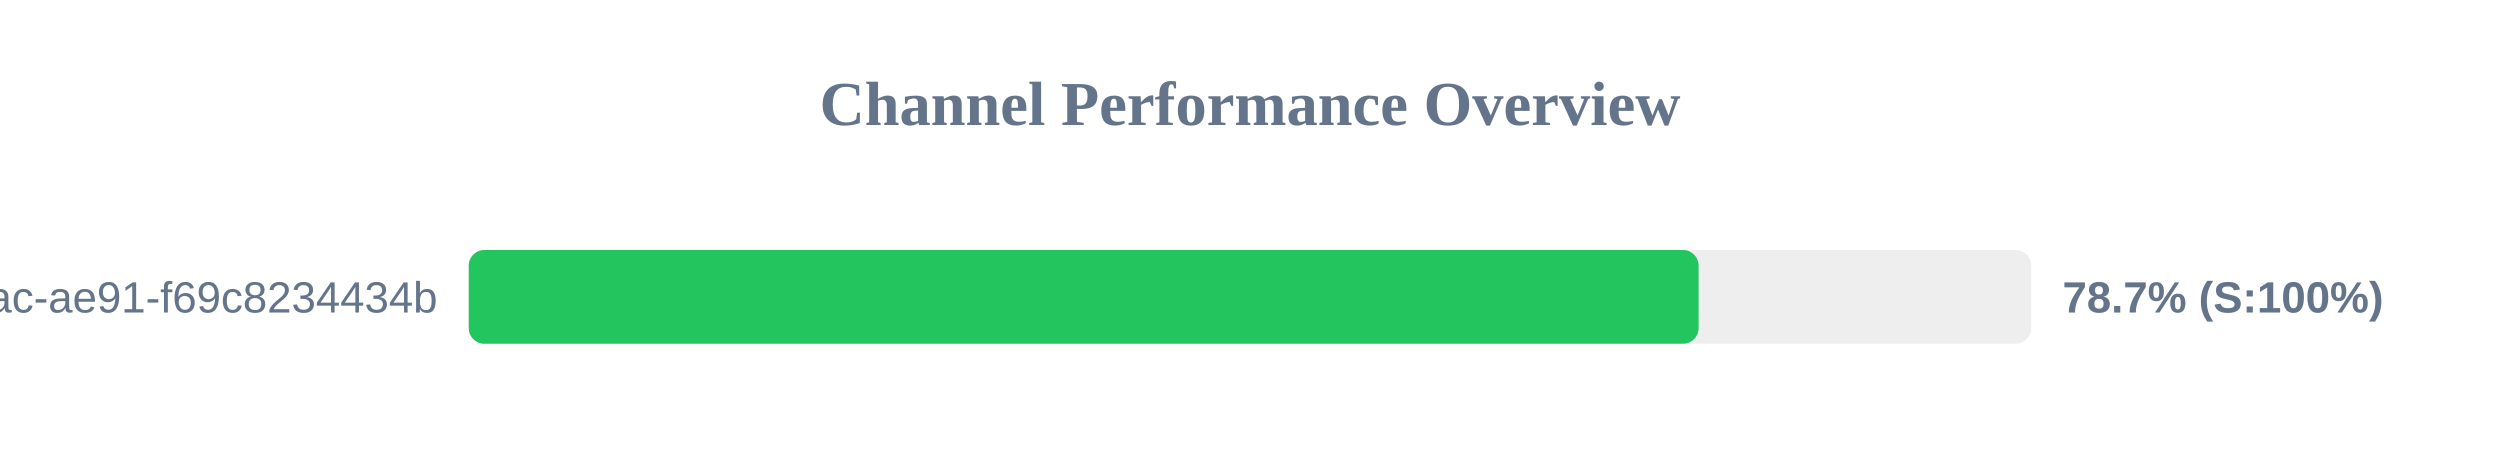
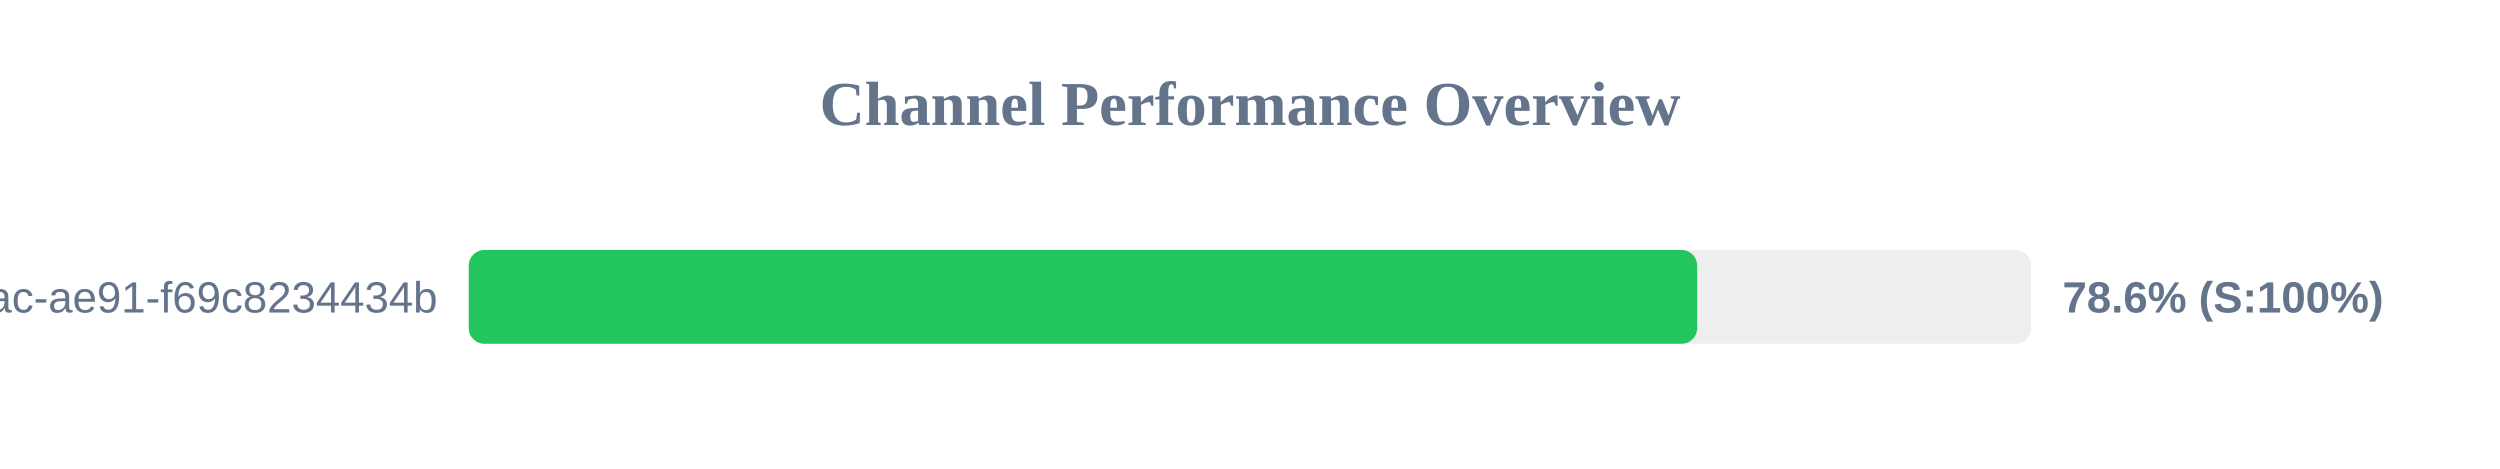
<svg xmlns="http://www.w3.org/2000/svg" width="800" height="150" version="1.1">
  <style>
        .row { font: 14px Arial; fill: #64748b; }
        .score { font: bold 14px Arial; fill: #64748b; }
    </style>
  <text x="400" y="40" text-anchor="middle" font-size="20px" font-weight="bold" fill="#64748b">Channel Performance Overview</text>
  <rect x="150" y="80" width="500" height="30" fill="#eee" rx="5" />
-   <rect x="150" y="80" width="393.55" height="30" fill="#22c55e" rx="5" />
+   <rect x="150" y="80" width="393.1" height="30" fill="#22c55e" rx="5" />
  <text x="140" y="100" text-anchor="end" class="row">?uuid=942b9cb8-92fa-46ac-ae91-f69c8234434b</text>
-   <text x="660" y="100" text-anchor="start" class="score">78.7% (S:100%)</text>
+   <text x="660" y="100" text-anchor="start" class="score">78.6% (S:100%)</text>
</svg>
